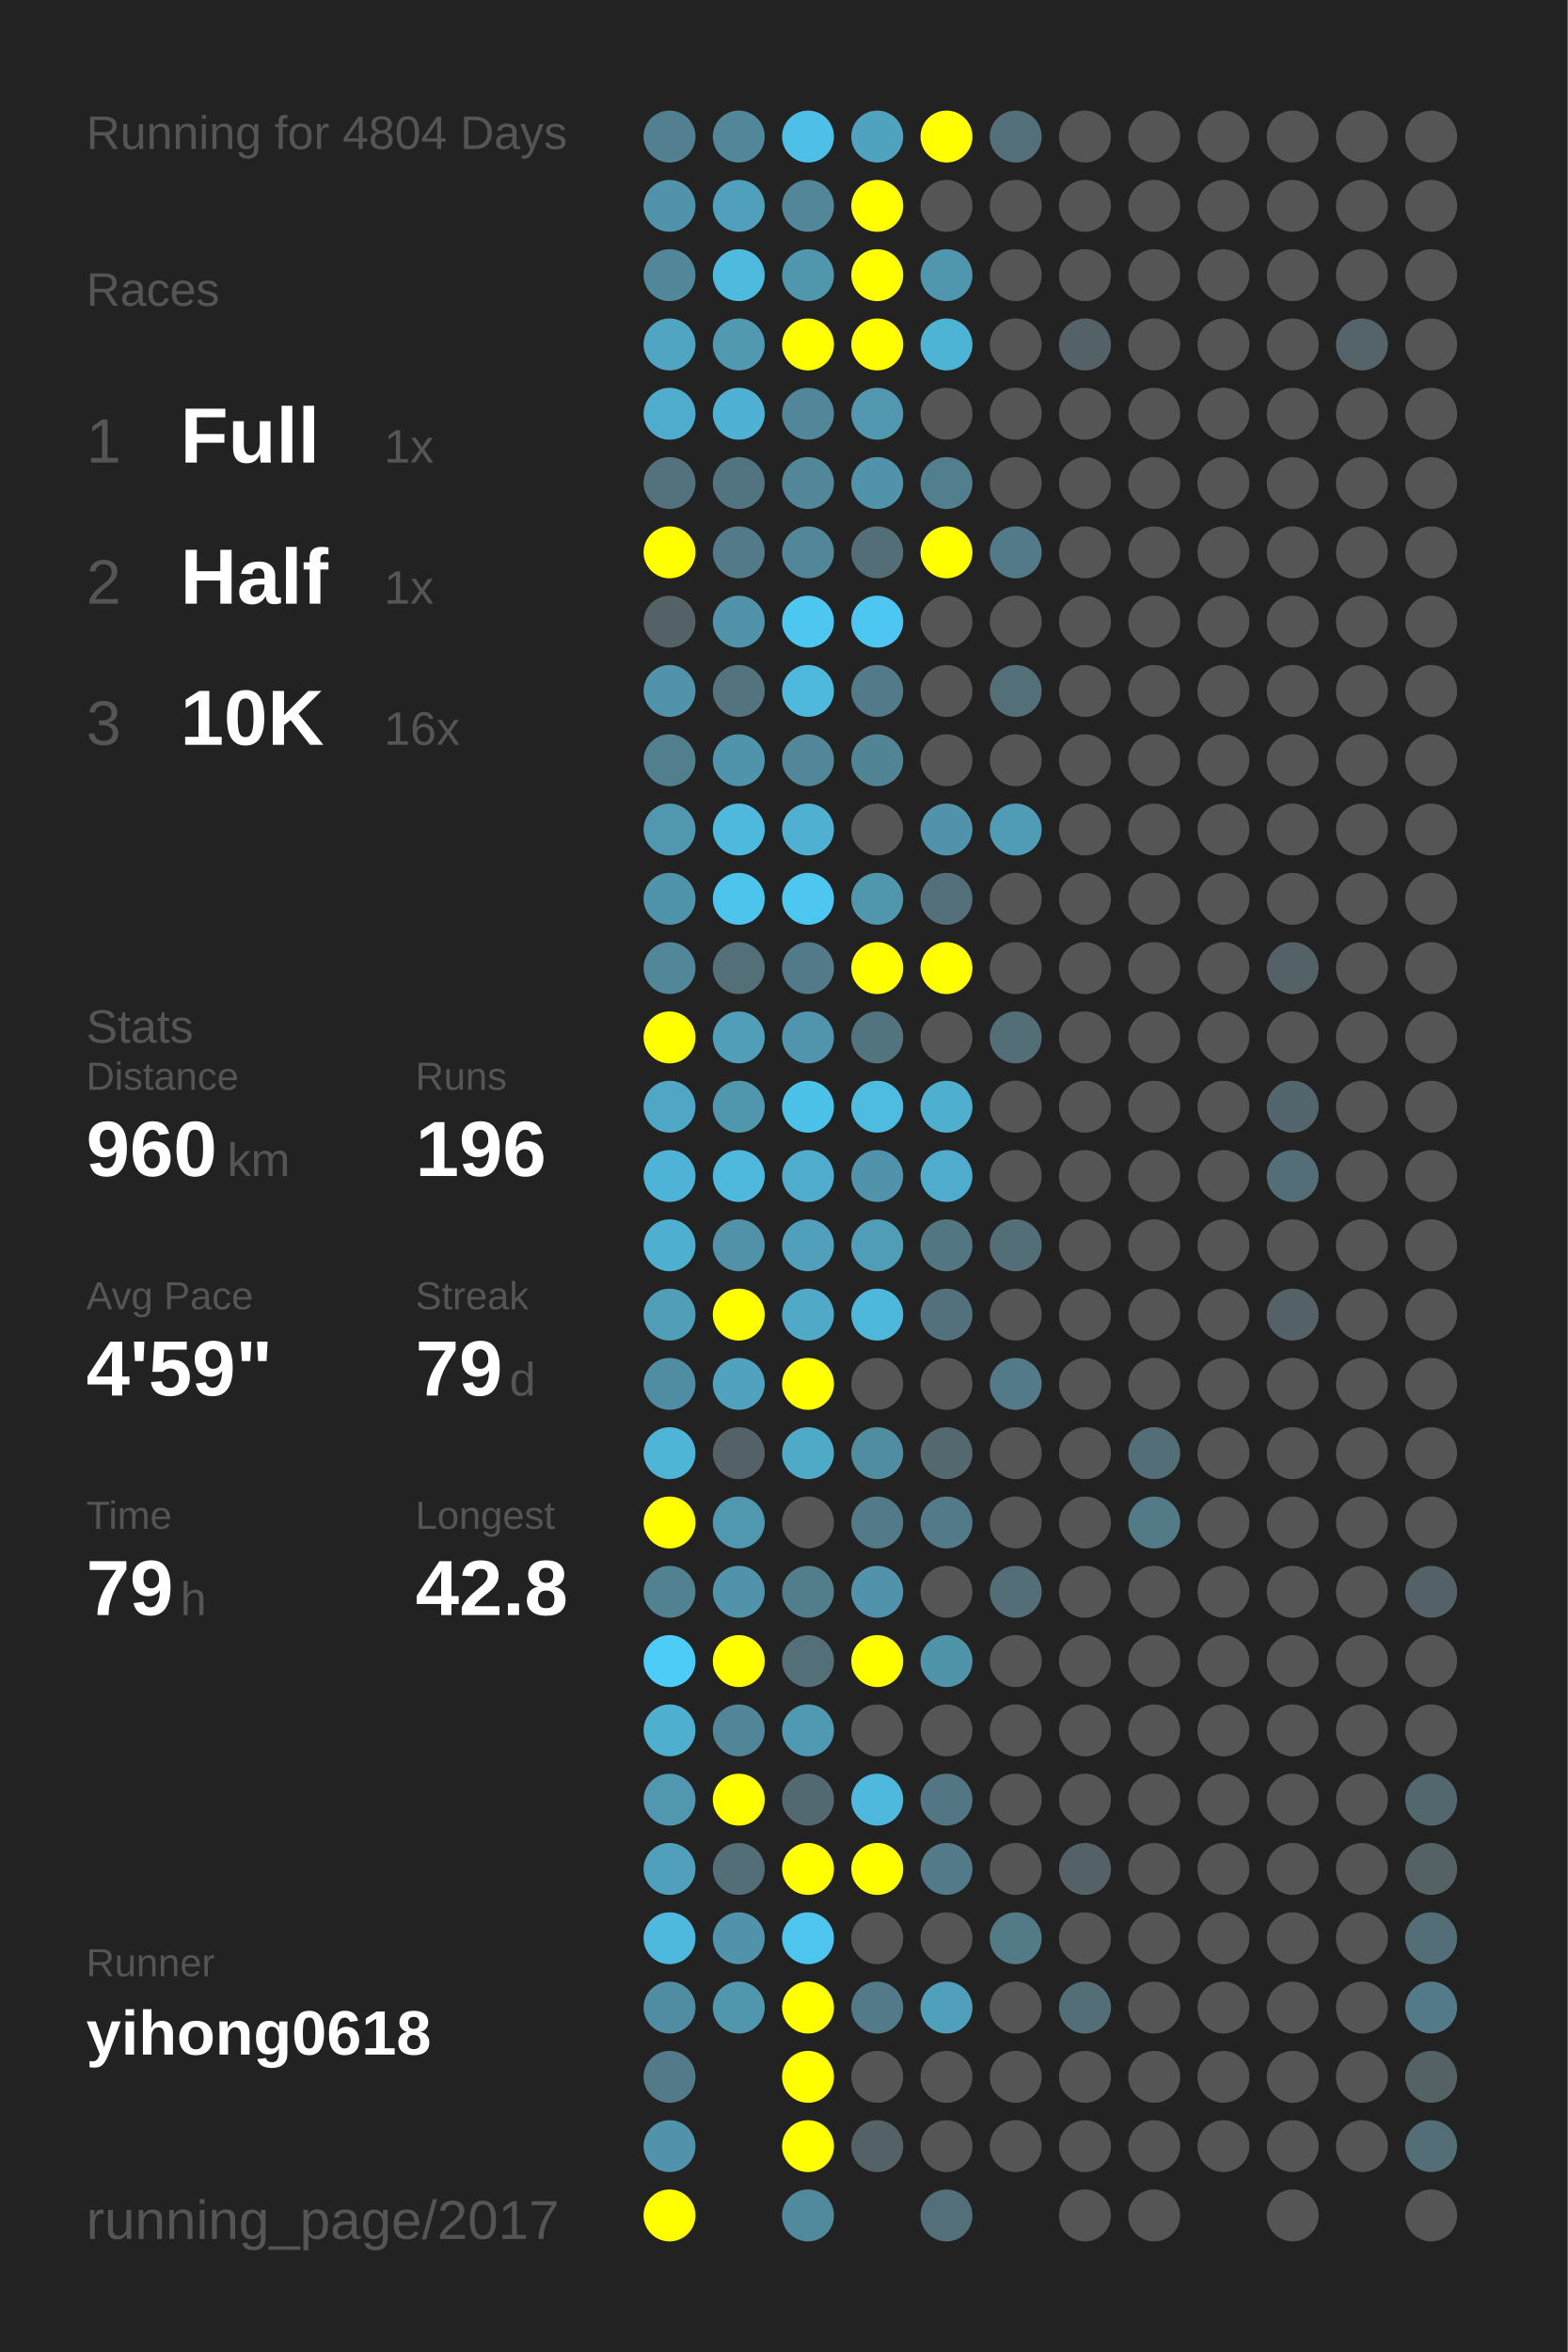
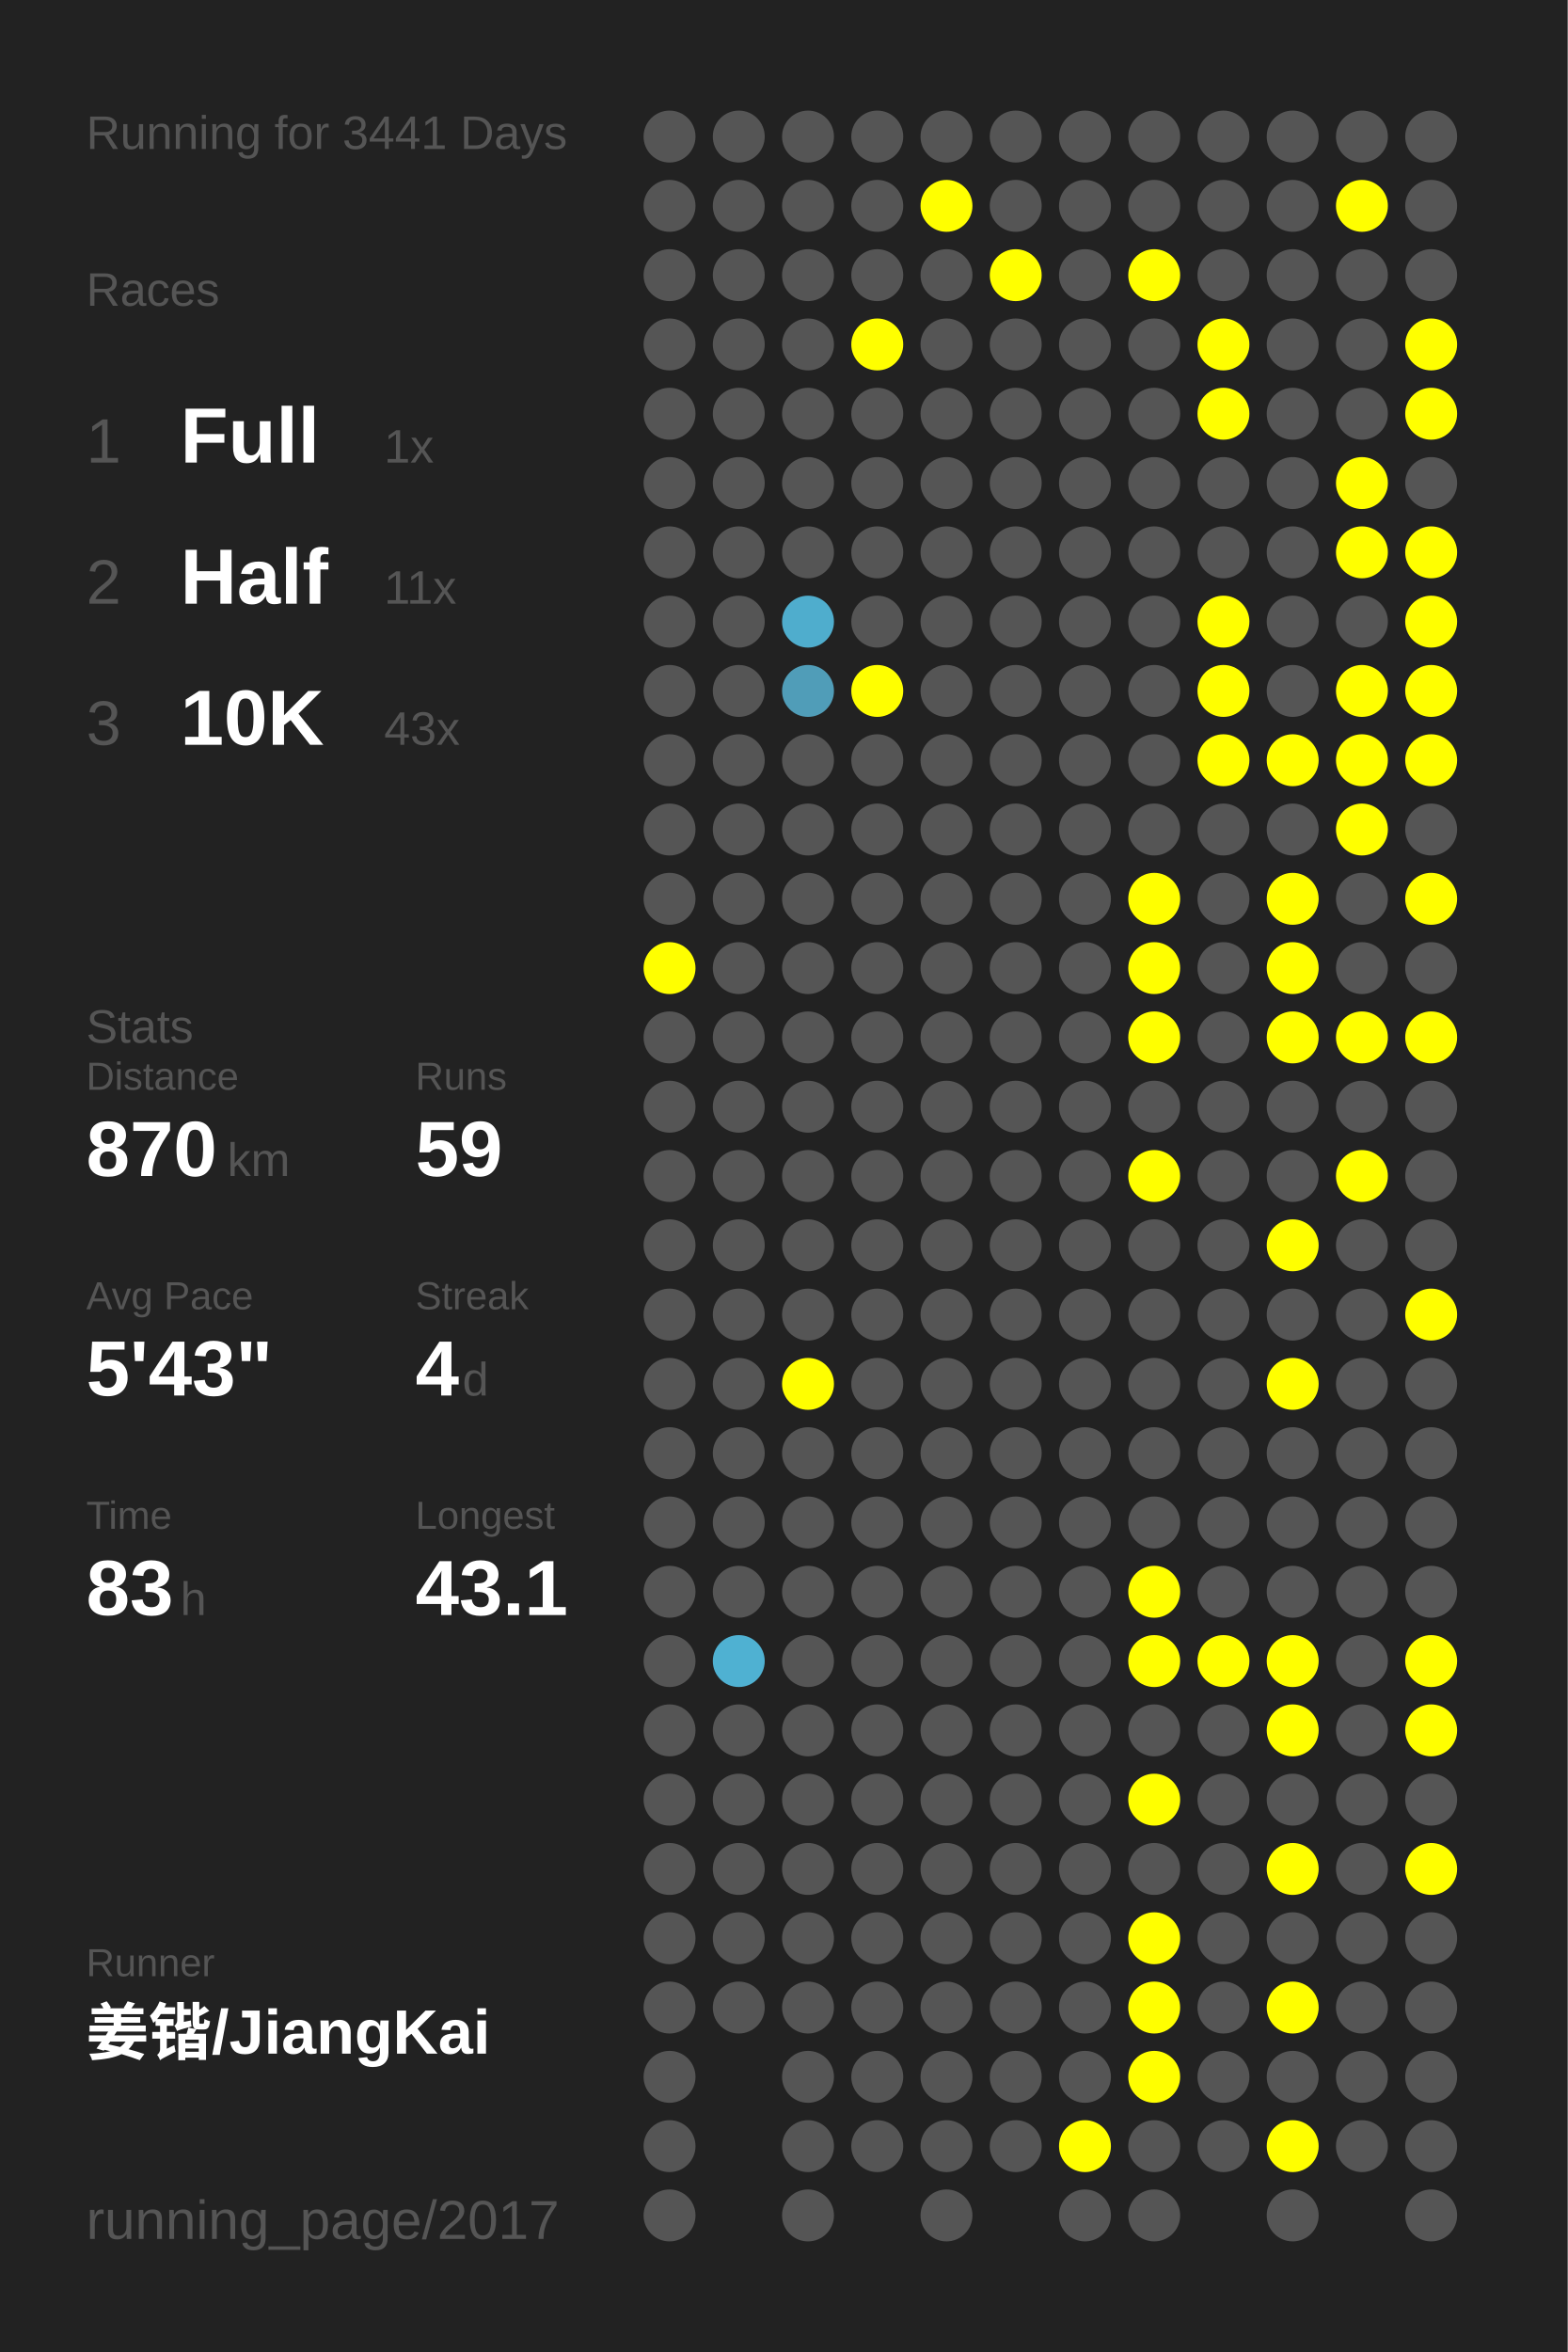
<svg xmlns="http://www.w3.org/2000/svg" baseProfile="full" height="300mm" version="1.1" viewBox="0,0,200,300" width="200mm">
  <defs />
  <rect fill="#222222" height="300" width="200" x="0" y="0" />
-   <text fill="#555555" style="font-size:6px; font-family:Arial;" x="11" y="19">Running for 4804 Days</text>
+   <text fill="#555555" style="font-size:6px; font-family:Arial;" x="11" y="19">Running for 3441 Days</text>
  <text fill="#555555" style="font-size:6px; font-family:Arial;" x="11" y="39">Races</text>
  <text fill="#555555" style="font-size:8px; font-family:Arial;" x="11" y="59">1</text>
  <text fill="#FFFFFF" style="font-size:10px; font-family:Arial; font-weight:bold;" x="23" y="59">Full</text>
  <text fill="#555555" style="font-size:6px; font-family:Arial;" x="49" y="59">1x</text>
  <text fill="#555555" style="font-size:8px; font-family:Arial;" x="11" y="77">2</text>
  <text fill="#FFFFFF" style="font-size:10px; font-family:Arial; font-weight:bold;" x="23" y="77">Half</text>
-   <text fill="#555555" style="font-size:6px; font-family:Arial;" x="49" y="77">1x</text>
+   <text fill="#555555" style="font-size:6px; font-family:Arial;" x="49" y="77">11x</text>
  <text fill="#555555" style="font-size:8px; font-family:Arial;" x="11" y="95">3</text>
  <text fill="#FFFFFF" style="font-size:10px; font-family:Arial; font-weight:bold;" x="23" y="95">10K</text>
-   <text fill="#555555" style="font-size:6px; font-family:Arial;" x="49" y="95">16x</text>
+   <text fill="#555555" style="font-size:6px; font-family:Arial;" x="49" y="95">43x</text>
  <text fill="#555555" style="font-size:6px; font-family:Arial;" x="11" y="133">Stats</text>
  <text fill="#555555" style="font-size:5px; font-family:Arial;" x="11" y="139">Distance</text>
-   <text fill="#FFFFFF" style="font-size:10px; font-family:Arial; font-weight:bold;" x="11" y="150">960</text>
+   <text fill="#FFFFFF" style="font-size:10px; font-family:Arial; font-weight:bold;" x="11" y="150">870</text>
  <text fill="#555555" style="font-size:6px; font-family:Arial;" x="29" y="150">km</text>
  <text fill="#555555" style="font-size:5px; font-family:Arial;" x="53" y="139">Runs</text>
-   <text fill="#FFFFFF" style="font-size:10px; font-family:Arial; font-weight:bold;" x="53" y="150">196</text>
+   <text fill="#FFFFFF" style="font-size:10px; font-family:Arial; font-weight:bold;" x="53" y="150">59</text>
  <text fill="#555555" style="font-size:5px; font-family:Arial;" x="11" y="167">Avg Pace</text>
-   <text fill="#FFFFFF" style="font-size:10px; font-family:Arial; font-weight:bold;" x="11" y="178">4'59"</text>
+   <text fill="#FFFFFF" style="font-size:10px; font-family:Arial; font-weight:bold;" x="11" y="178">5'43"</text>
  <text fill="#555555" style="font-size:5px; font-family:Arial;" x="53" y="167">Streak</text>
-   <text fill="#FFFFFF" style="font-size:10px; font-family:Arial; font-weight:bold;" x="53" y="178">79</text>
-   <text fill="#555555" style="font-size:6px; font-family:Arial;" x="65" y="178">d</text>
+   <text fill="#FFFFFF" style="font-size:10px; font-family:Arial; font-weight:bold;" x="53" y="178">4</text>
+   <text fill="#555555" style="font-size:6px; font-family:Arial;" x="59" y="178">d</text>
  <text fill="#555555" style="font-size:5px; font-family:Arial;" x="11" y="195">Time</text>
-   <text fill="#FFFFFF" style="font-size:10px; font-family:Arial; font-weight:bold;" x="11" y="206">79</text>
+   <text fill="#FFFFFF" style="font-size:10px; font-family:Arial; font-weight:bold;" x="11" y="206">83</text>
  <text fill="#555555" style="font-size:6px; font-family:Arial;" x="23" y="206">h</text>
  <text fill="#555555" style="font-size:5px; font-family:Arial;" x="53" y="195">Longest</text>
-   <text fill="#FFFFFF" style="font-size:10px; font-family:Arial; font-weight:bold;" x="53" y="206">42.8</text>
+   <text fill="#FFFFFF" style="font-size:10px; font-family:Arial; font-weight:bold;" x="53" y="206">43.1</text>
  <text fill="#555555" style="font-size:5px; font-family:Arial;" x="11" y="252.065">Runner</text>
-   <text fill="#FFFFFF" style="font-size:8px; font-family:Arial; font-weight:bold;" x="11" y="262.065">yihong0618</text>
+   <text fill="#FFFFFF" style="font-size:8px; font-family:Arial; font-weight:bold;" x="11" y="262.065">姜锴/JiangKai</text>
  <text fill="#555555" style="font-size:7px; font-family:Arial;" x="11" y="285.581">running_page/2017</text>
-   <circle cx="85.417" cy="17.419" fill="#528090" r="3.312" />
-   <circle cx="85.417" cy="26.258" fill="#5093aa" r="3.312" />
-   <circle cx="85.417" cy="35.097" fill="#518799" r="3.312" />
-   <circle cx="85.417" cy="43.935" fill="#4fa5c2" r="3.312" />
-   <circle cx="85.417" cy="52.774" fill="#4faccc" r="3.312" />
-   <circle cx="85.417" cy="61.613" fill="#53727d" r="3.312" />
-   <circle cx="85.417" cy="70.452" fill="#FFFF00" r="3.312" />
-   <circle cx="85.417" cy="79.29" fill="#546166" r="3.312" />
-   <circle cx="85.417" cy="88.129" fill="#5093aa" r="3.312" />
-   <circle cx="85.417" cy="96.968" fill="#527f8e" r="3.312" />
-   <circle cx="85.417" cy="105.806" fill="#5097af" r="3.312" />
-   <circle cx="85.417" cy="114.645" fill="#5094ab" r="3.312" />
-   <circle cx="85.417" cy="123.484" fill="#518799" r="3.312" />
-   <circle cx="85.417" cy="132.323" fill="#FFFF00" r="3.312" />
-   <circle cx="85.417" cy="141.161" fill="#4fa7c5" r="3.312" />
-   <circle cx="85.417" cy="150" fill="#4eb3d6" r="3.312" />
-   <circle cx="85.417" cy="158.839" fill="#4fafd0" r="3.312" />
-   <circle cx="85.417" cy="167.677" fill="#509eb8" r="3.312" />
-   <circle cx="85.417" cy="176.516" fill="#518da2" r="3.312" />
-   <circle cx="85.417" cy="185.355" fill="#4eb5d7" r="3.312" />
-   <circle cx="85.417" cy="194.194" fill="#FFFF00" r="3.312" />
-   <circle cx="85.417" cy="203.032" fill="#528191" r="3.312" />
-   <circle cx="85.417" cy="211.871" fill="#4dccf8" r="3.312" />
-   <circle cx="85.417" cy="220.71" fill="#4fafcf" r="3.312" />
-   <circle cx="85.417" cy="229.548" fill="#5097af" r="3.312" />
-   <circle cx="85.417" cy="238.387" fill="#50a0bb" r="3.312" />
-   <circle cx="85.417" cy="247.226" fill="#4eb9dd" r="3.312" />
-   <circle cx="85.417" cy="256.065" fill="#518da2" r="3.312" />
-   <circle cx="85.417" cy="264.903" fill="#527a88" r="3.312" />
-   <circle cx="85.417" cy="273.742" fill="#5093aa" r="3.312" />
-   <circle cx="85.417" cy="282.581" fill="#FFFF00" r="3.312" />
-   <circle cx="94.25" cy="17.419" fill="#518799" r="3.312" />
-   <circle cx="94.25" cy="26.258" fill="#50a0bb" r="3.312" />
-   <circle cx="94.25" cy="35.097" fill="#4ebade" r="3.312" />
-   <circle cx="94.25" cy="43.935" fill="#5099b1" r="3.312" />
-   <circle cx="94.25" cy="52.774" fill="#4fb1d3" r="3.312" />
-   <circle cx="94.25" cy="61.613" fill="#527480" r="3.312" />
-   <circle cx="94.25" cy="70.452" fill="#527a88" r="3.312" />
-   <circle cx="94.25" cy="79.29" fill="#5093aa" r="3.312" />
-   <circle cx="94.25" cy="88.129" fill="#53737e" r="3.312" />
-   <circle cx="94.25" cy="96.968" fill="#5094ab" r="3.312" />
-   <circle cx="94.25" cy="105.806" fill="#4eb9dd" r="3.312" />
-   <circle cx="94.25" cy="114.645" fill="#4dc4ec" r="3.312" />
-   <circle cx="94.25" cy="123.484" fill="#536f78" r="3.312" />
-   <circle cx="94.25" cy="132.323" fill="#509eb8" r="3.312" />
-   <circle cx="94.25" cy="141.161" fill="#5097ae" r="3.312" />
-   <circle cx="94.25" cy="150" fill="#4eb9dd" r="3.312" />
-   <circle cx="94.25" cy="158.839" fill="#5192a8" r="3.312" />
-   <circle cx="94.25" cy="167.677" fill="#FFFF00" r="3.312" />
-   <circle cx="94.25" cy="176.516" fill="#50a2be" r="3.312" />
-   <circle cx="94.25" cy="185.355" fill="#546166" r="3.312" />
-   <circle cx="94.25" cy="194.194" fill="#5097b0" r="3.312" />
-   <circle cx="94.25" cy="203.032" fill="#5093aa" r="3.312" />
-   <circle cx="94.25" cy="211.871" fill="#FFFF00" r="3.312" />
-   <circle cx="94.25" cy="220.71" fill="#518698" r="3.312" />
-   <circle cx="94.25" cy="229.548" fill="#FFFF00" r="3.312" />
-   <circle cx="94.25" cy="238.387" fill="#536e77" r="3.312" />
-   <circle cx="94.25" cy="247.226" fill="#5093aa" r="3.312" />
-   <circle cx="94.25" cy="256.065" fill="#5096ad" r="3.312" />
-   <circle cx="103.083" cy="17.419" fill="#4ebfe6" r="3.312" />
-   <circle cx="103.083" cy="26.258" fill="#518799" r="3.312" />
-   <circle cx="103.083" cy="35.097" fill="#5096ad" r="3.312" />
-   <circle cx="103.083" cy="43.935" fill="#FFFF00" r="3.312" />
-   <circle cx="103.083" cy="52.774" fill="#518799" r="3.312" />
-   <circle cx="103.083" cy="61.613" fill="#518799" r="3.312" />
-   <circle cx="103.083" cy="70.452" fill="#518799" r="3.312" />
-   <circle cx="103.083" cy="79.29" fill="#4dc7f0" r="3.312" />
-   <circle cx="103.083" cy="88.129" fill="#4eb9dd" r="3.312" />
-   <circle cx="103.083" cy="96.968" fill="#518799" r="3.312" />
-   <circle cx="103.083" cy="105.806" fill="#4fb0d1" r="3.312" />
-   <circle cx="103.083" cy="114.645" fill="#4dc7f0" r="3.312" />
-   <circle cx="103.083" cy="123.484" fill="#527a88" r="3.312" />
-   <circle cx="103.083" cy="132.323" fill="#5095ad" r="3.312" />
-   <circle cx="103.083" cy="141.161" fill="#4dc2e9" r="3.312" />
-   <circle cx="103.083" cy="150" fill="#4faccc" r="3.312" />
-   <circle cx="103.083" cy="158.839" fill="#50a0bb" r="3.312" />
-   <circle cx="103.083" cy="167.677" fill="#4fa9c7" r="3.312" />
+   <circle cx="85.417" cy="17.419" fill="#555555" r="3.312" />
+   <circle cx="85.417" cy="26.258" fill="#555555" r="3.312" />
+   <circle cx="85.417" cy="35.097" fill="#555555" r="3.312" />
+   <circle cx="85.417" cy="43.935" fill="#555555" r="3.312" />
+   <circle cx="85.417" cy="52.774" fill="#555555" r="3.312" />
+   <circle cx="85.417" cy="61.613" fill="#555555" r="3.312" />
+   <circle cx="85.417" cy="70.452" fill="#555555" r="3.312" />
+   <circle cx="85.417" cy="79.29" fill="#555555" r="3.312" />
+   <circle cx="85.417" cy="88.129" fill="#555555" r="3.312" />
+   <circle cx="85.417" cy="96.968" fill="#555555" r="3.312" />
+   <circle cx="85.417" cy="105.806" fill="#555555" r="3.312" />
+   <circle cx="85.417" cy="114.645" fill="#555555" r="3.312" />
+   <circle cx="85.417" cy="123.484" fill="#FFFF00" r="3.312" />
+   <circle cx="85.417" cy="132.323" fill="#555555" r="3.312" />
+   <circle cx="85.417" cy="141.161" fill="#555555" r="3.312" />
+   <circle cx="85.417" cy="150" fill="#555555" r="3.312" />
+   <circle cx="85.417" cy="158.839" fill="#555555" r="3.312" />
+   <circle cx="85.417" cy="167.677" fill="#555555" r="3.312" />
+   <circle cx="85.417" cy="176.516" fill="#555555" r="3.312" />
+   <circle cx="85.417" cy="185.355" fill="#555555" r="3.312" />
+   <circle cx="85.417" cy="194.194" fill="#555555" r="3.312" />
+   <circle cx="85.417" cy="203.032" fill="#555555" r="3.312" />
+   <circle cx="85.417" cy="211.871" fill="#555555" r="3.312" />
+   <circle cx="85.417" cy="220.71" fill="#555555" r="3.312" />
+   <circle cx="85.417" cy="229.548" fill="#555555" r="3.312" />
+   <circle cx="85.417" cy="238.387" fill="#555555" r="3.312" />
+   <circle cx="85.417" cy="247.226" fill="#555555" r="3.312" />
+   <circle cx="85.417" cy="256.065" fill="#555555" r="3.312" />
+   <circle cx="85.417" cy="264.903" fill="#555555" r="3.312" />
+   <circle cx="85.417" cy="273.742" fill="#555555" r="3.312" />
+   <circle cx="85.417" cy="282.581" fill="#555555" r="3.312" />
+   <circle cx="94.25" cy="17.419" fill="#555555" r="3.312" />
+   <circle cx="94.25" cy="26.258" fill="#555555" r="3.312" />
+   <circle cx="94.25" cy="35.097" fill="#555555" r="3.312" />
+   <circle cx="94.25" cy="43.935" fill="#555555" r="3.312" />
+   <circle cx="94.25" cy="52.774" fill="#555555" r="3.312" />
+   <circle cx="94.25" cy="61.613" fill="#555555" r="3.312" />
+   <circle cx="94.25" cy="70.452" fill="#555555" r="3.312" />
+   <circle cx="94.25" cy="79.29" fill="#555555" r="3.312" />
+   <circle cx="94.25" cy="88.129" fill="#555555" r="3.312" />
+   <circle cx="94.25" cy="96.968" fill="#555555" r="3.312" />
+   <circle cx="94.25" cy="105.806" fill="#555555" r="3.312" />
+   <circle cx="94.25" cy="114.645" fill="#555555" r="3.312" />
+   <circle cx="94.25" cy="123.484" fill="#555555" r="3.312" />
+   <circle cx="94.25" cy="132.323" fill="#555555" r="3.312" />
+   <circle cx="94.25" cy="141.161" fill="#555555" r="3.312" />
+   <circle cx="94.25" cy="150" fill="#555555" r="3.312" />
+   <circle cx="94.25" cy="158.839" fill="#555555" r="3.312" />
+   <circle cx="94.25" cy="167.677" fill="#555555" r="3.312" />
+   <circle cx="94.25" cy="176.516" fill="#555555" r="3.312" />
+   <circle cx="94.25" cy="185.355" fill="#555555" r="3.312" />
+   <circle cx="94.25" cy="194.194" fill="#555555" r="3.312" />
+   <circle cx="94.25" cy="203.032" fill="#555555" r="3.312" />
+   <circle cx="94.25" cy="211.871" fill="#4fb1d2" r="3.312" />
+   <circle cx="94.25" cy="220.71" fill="#555555" r="3.312" />
+   <circle cx="94.25" cy="229.548" fill="#555555" r="3.312" />
+   <circle cx="94.25" cy="238.387" fill="#555555" r="3.312" />
+   <circle cx="94.25" cy="247.226" fill="#555555" r="3.312" />
+   <circle cx="94.25" cy="256.065" fill="#555555" r="3.312" />
+   <circle cx="103.083" cy="17.419" fill="#555555" r="3.312" />
+   <circle cx="103.083" cy="26.258" fill="#555555" r="3.312" />
+   <circle cx="103.083" cy="35.097" fill="#555555" r="3.312" />
+   <circle cx="103.083" cy="43.935" fill="#555555" r="3.312" />
+   <circle cx="103.083" cy="52.774" fill="#555555" r="3.312" />
+   <circle cx="103.083" cy="61.613" fill="#555555" r="3.312" />
+   <circle cx="103.083" cy="70.452" fill="#555555" r="3.312" />
+   <circle cx="103.083" cy="79.29" fill="#4fadcd" r="3.312" />
+   <circle cx="103.083" cy="88.129" fill="#509db8" r="3.312" />
+   <circle cx="103.083" cy="96.968" fill="#555555" r="3.312" />
+   <circle cx="103.083" cy="105.806" fill="#555555" r="3.312" />
+   <circle cx="103.083" cy="114.645" fill="#555555" r="3.312" />
+   <circle cx="103.083" cy="123.484" fill="#555555" r="3.312" />
+   <circle cx="103.083" cy="132.323" fill="#555555" r="3.312" />
+   <circle cx="103.083" cy="141.161" fill="#555555" r="3.312" />
+   <circle cx="103.083" cy="150" fill="#555555" r="3.312" />
+   <circle cx="103.083" cy="158.839" fill="#555555" r="3.312" />
+   <circle cx="103.083" cy="167.677" fill="#555555" r="3.312" />
  <circle cx="103.083" cy="176.516" fill="#FFFF00" r="3.312" />
-   <circle cx="103.083" cy="185.355" fill="#4faac8" r="3.312" />
+   <circle cx="103.083" cy="185.355" fill="#555555" r="3.312" />
  <circle cx="103.083" cy="194.194" fill="#555555" r="3.312" />
-   <circle cx="103.083" cy="203.032" fill="#527d8b" r="3.312" />
-   <circle cx="103.083" cy="211.871" fill="#536f78" r="3.312" />
-   <circle cx="103.083" cy="220.71" fill="#5099b2" r="3.312" />
-   <circle cx="103.083" cy="229.548" fill="#536971" r="3.312" />
-   <circle cx="103.083" cy="238.387" fill="#FFFF00" r="3.312" />
-   <circle cx="103.083" cy="247.226" fill="#4dc5ee" r="3.312" />
-   <circle cx="103.083" cy="256.065" fill="#FFFF00" r="3.312" />
-   <circle cx="103.083" cy="264.903" fill="#FFFF00" r="3.312" />
-   <circle cx="103.083" cy="273.742" fill="#FFFF00" r="3.312" />
-   <circle cx="103.083" cy="282.581" fill="#518a9d" r="3.312" />
-   <circle cx="111.917" cy="17.419" fill="#4fa3bf" r="3.312" />
-   <circle cx="111.917" cy="26.258" fill="#FFFF00" r="3.312" />
-   <circle cx="111.917" cy="35.097" fill="#FFFF00" r="3.312" />
+   <circle cx="103.083" cy="203.032" fill="#555555" r="3.312" />
+   <circle cx="103.083" cy="211.871" fill="#555555" r="3.312" />
+   <circle cx="103.083" cy="220.71" fill="#555555" r="3.312" />
+   <circle cx="103.083" cy="229.548" fill="#555555" r="3.312" />
+   <circle cx="103.083" cy="238.387" fill="#555555" r="3.312" />
+   <circle cx="103.083" cy="247.226" fill="#555555" r="3.312" />
+   <circle cx="103.083" cy="256.065" fill="#555555" r="3.312" />
+   <circle cx="103.083" cy="264.903" fill="#555555" r="3.312" />
+   <circle cx="103.083" cy="273.742" fill="#555555" r="3.312" />
+   <circle cx="103.083" cy="282.581" fill="#555555" r="3.312" />
+   <circle cx="111.917" cy="17.419" fill="#555555" r="3.312" />
+   <circle cx="111.917" cy="26.258" fill="#555555" r="3.312" />
+   <circle cx="111.917" cy="35.097" fill="#555555" r="3.312" />
  <circle cx="111.917" cy="43.935" fill="#FFFF00" r="3.312" />
-   <circle cx="111.917" cy="52.774" fill="#5097af" r="3.312" />
-   <circle cx="111.917" cy="61.613" fill="#5093aa" r="3.312" />
-   <circle cx="111.917" cy="70.452" fill="#536e77" r="3.312" />
-   <circle cx="111.917" cy="79.29" fill="#4dc7f1" r="3.312" />
-   <circle cx="111.917" cy="88.129" fill="#527a88" r="3.312" />
-   <circle cx="111.917" cy="96.968" fill="#518495" r="3.312" />
+   <circle cx="111.917" cy="52.774" fill="#555555" r="3.312" />
+   <circle cx="111.917" cy="61.613" fill="#555555" r="3.312" />
+   <circle cx="111.917" cy="70.452" fill="#555555" r="3.312" />
+   <circle cx="111.917" cy="79.29" fill="#555555" r="3.312" />
+   <circle cx="111.917" cy="88.129" fill="#FFFF00" r="3.312" />
+   <circle cx="111.917" cy="96.968" fill="#555555" r="3.312" />
  <circle cx="111.917" cy="105.806" fill="#555555" r="3.312" />
-   <circle cx="111.917" cy="114.645" fill="#5096ad" r="3.312" />
-   <circle cx="111.917" cy="123.484" fill="#FFFF00" r="3.312" />
-   <circle cx="111.917" cy="132.323" fill="#52747f" r="3.312" />
-   <circle cx="111.917" cy="141.161" fill="#4ebbe0" r="3.312" />
-   <circle cx="111.917" cy="150" fill="#5093aa" r="3.312" />
-   <circle cx="111.917" cy="158.839" fill="#509db7" r="3.312" />
-   <circle cx="111.917" cy="167.677" fill="#4eb8dc" r="3.312" />
+   <circle cx="111.917" cy="114.645" fill="#555555" r="3.312" />
+   <circle cx="111.917" cy="123.484" fill="#555555" r="3.312" />
+   <circle cx="111.917" cy="132.323" fill="#555555" r="3.312" />
+   <circle cx="111.917" cy="141.161" fill="#555555" r="3.312" />
+   <circle cx="111.917" cy="150" fill="#555555" r="3.312" />
+   <circle cx="111.917" cy="158.839" fill="#555555" r="3.312" />
+   <circle cx="111.917" cy="167.677" fill="#555555" r="3.312" />
  <circle cx="111.917" cy="176.516" fill="#555555" r="3.312" />
-   <circle cx="111.917" cy="185.355" fill="#518da1" r="3.312" />
-   <circle cx="111.917" cy="194.194" fill="#527a88" r="3.312" />
-   <circle cx="111.917" cy="203.032" fill="#5093aa" r="3.312" />
-   <circle cx="111.917" cy="211.871" fill="#FFFF00" r="3.312" />
+   <circle cx="111.917" cy="185.355" fill="#555555" r="3.312" />
+   <circle cx="111.917" cy="194.194" fill="#555555" r="3.312" />
+   <circle cx="111.917" cy="203.032" fill="#555555" r="3.312" />
+   <circle cx="111.917" cy="211.871" fill="#555555" r="3.312" />
  <circle cx="111.917" cy="220.71" fill="#555555" r="3.312" />
-   <circle cx="111.917" cy="229.548" fill="#4eb9dd" r="3.312" />
-   <circle cx="111.917" cy="238.387" fill="#FFFF00" r="3.312" />
+   <circle cx="111.917" cy="229.548" fill="#555555" r="3.312" />
+   <circle cx="111.917" cy="238.387" fill="#555555" r="3.312" />
  <circle cx="111.917" cy="247.226" fill="#555555" r="3.312" />
-   <circle cx="111.917" cy="256.065" fill="#527a88" r="3.312" />
+   <circle cx="111.917" cy="256.065" fill="#555555" r="3.312" />
  <circle cx="111.917" cy="264.903" fill="#555555" r="3.312" />
-   <circle cx="111.917" cy="273.742" fill="#546166" r="3.312" />
-   <circle cx="120.75" cy="17.419" fill="#FFFF00" r="3.312" />
-   <circle cx="120.75" cy="26.258" fill="#555555" r="3.312" />
-   <circle cx="120.75" cy="35.097" fill="#5096ae" r="3.312" />
-   <circle cx="120.75" cy="43.935" fill="#4eb4d6" r="3.312" />
+   <circle cx="111.917" cy="273.742" fill="#555555" r="3.312" />
+   <circle cx="120.75" cy="17.419" fill="#555555" r="3.312" />
+   <circle cx="120.75" cy="26.258" fill="#FFFF00" r="3.312" />
+   <circle cx="120.75" cy="35.097" fill="#555555" r="3.312" />
+   <circle cx="120.75" cy="43.935" fill="#555555" r="3.312" />
  <circle cx="120.75" cy="52.774" fill="#555555" r="3.312" />
-   <circle cx="120.75" cy="61.613" fill="#527f8e" r="3.312" />
-   <circle cx="120.75" cy="70.452" fill="#FFFF00" r="3.312" />
+   <circle cx="120.75" cy="61.613" fill="#555555" r="3.312" />
+   <circle cx="120.75" cy="70.452" fill="#555555" r="3.312" />
  <circle cx="120.75" cy="79.29" fill="#555555" r="3.312" />
  <circle cx="120.75" cy="88.129" fill="#555555" r="3.312" />
  <circle cx="120.75" cy="96.968" fill="#555555" r="3.312" />
-   <circle cx="120.75" cy="105.806" fill="#5093aa" r="3.312" />
-   <circle cx="120.75" cy="114.645" fill="#53707a" r="3.312" />
-   <circle cx="120.75" cy="123.484" fill="#FFFF00" r="3.312" />
+   <circle cx="120.75" cy="105.806" fill="#555555" r="3.312" />
+   <circle cx="120.75" cy="114.645" fill="#555555" r="3.312" />
+   <circle cx="120.75" cy="123.484" fill="#555555" r="3.312" />
  <circle cx="120.75" cy="132.323" fill="#555555" r="3.312" />
-   <circle cx="120.75" cy="141.161" fill="#4fafcf" r="3.312" />
-   <circle cx="120.75" cy="150" fill="#4faccc" r="3.312" />
-   <circle cx="120.75" cy="158.839" fill="#527682" r="3.312" />
-   <circle cx="120.75" cy="167.677" fill="#53717c" r="3.312" />
+   <circle cx="120.75" cy="141.161" fill="#555555" r="3.312" />
+   <circle cx="120.75" cy="150" fill="#555555" r="3.312" />
+   <circle cx="120.75" cy="158.839" fill="#555555" r="3.312" />
+   <circle cx="120.75" cy="167.677" fill="#555555" r="3.312" />
  <circle cx="120.75" cy="176.516" fill="#555555" r="3.312" />
-   <circle cx="120.75" cy="185.355" fill="#53686f" r="3.312" />
-   <circle cx="120.75" cy="194.194" fill="#527a88" r="3.312" />
+   <circle cx="120.75" cy="185.355" fill="#555555" r="3.312" />
+   <circle cx="120.75" cy="194.194" fill="#555555" r="3.312" />
  <circle cx="120.75" cy="203.032" fill="#555555" r="3.312" />
-   <circle cx="120.75" cy="211.871" fill="#5094aa" r="3.312" />
+   <circle cx="120.75" cy="211.871" fill="#555555" r="3.312" />
  <circle cx="120.75" cy="220.71" fill="#555555" r="3.312" />
-   <circle cx="120.75" cy="229.548" fill="#527683" r="3.312" />
-   <circle cx="120.75" cy="238.387" fill="#527a88" r="3.312" />
+   <circle cx="120.75" cy="229.548" fill="#555555" r="3.312" />
+   <circle cx="120.75" cy="238.387" fill="#555555" r="3.312" />
  <circle cx="120.75" cy="247.226" fill="#555555" r="3.312" />
-   <circle cx="120.75" cy="256.065" fill="#50a0bb" r="3.312" />
+   <circle cx="120.75" cy="256.065" fill="#555555" r="3.312" />
  <circle cx="120.75" cy="264.903" fill="#555555" r="3.312" />
  <circle cx="120.75" cy="273.742" fill="#555555" r="3.312" />
-   <circle cx="120.75" cy="282.581" fill="#53707a" r="3.312" />
-   <circle cx="129.583" cy="17.419" fill="#536f79" r="3.312" />
+   <circle cx="120.75" cy="282.581" fill="#555555" r="3.312" />
+   <circle cx="129.583" cy="17.419" fill="#555555" r="3.312" />
  <circle cx="129.583" cy="26.258" fill="#555555" r="3.312" />
-   <circle cx="129.583" cy="35.097" fill="#555555" r="3.312" />
+   <circle cx="129.583" cy="35.097" fill="#FFFF00" r="3.312" />
  <circle cx="129.583" cy="43.935" fill="#555555" r="3.312" />
  <circle cx="129.583" cy="52.774" fill="#555555" r="3.312" />
  <circle cx="129.583" cy="61.613" fill="#555555" r="3.312" />
-   <circle cx="129.583" cy="70.452" fill="#527a88" r="3.312" />
+   <circle cx="129.583" cy="70.452" fill="#555555" r="3.312" />
  <circle cx="129.583" cy="79.29" fill="#555555" r="3.312" />
-   <circle cx="129.583" cy="88.129" fill="#536f78" r="3.312" />
+   <circle cx="129.583" cy="88.129" fill="#555555" r="3.312" />
  <circle cx="129.583" cy="96.968" fill="#555555" r="3.312" />
-   <circle cx="129.583" cy="105.806" fill="#509bb5" r="3.312" />
+   <circle cx="129.583" cy="105.806" fill="#555555" r="3.312" />
  <circle cx="129.583" cy="114.645" fill="#555555" r="3.312" />
  <circle cx="129.583" cy="123.484" fill="#555555" r="3.312" />
-   <circle cx="129.583" cy="132.323" fill="#536e77" r="3.312" />
+   <circle cx="129.583" cy="132.323" fill="#555555" r="3.312" />
  <circle cx="129.583" cy="141.161" fill="#555555" r="3.312" />
  <circle cx="129.583" cy="150" fill="#555555" r="3.312" />
-   <circle cx="129.583" cy="158.839" fill="#536e77" r="3.312" />
+   <circle cx="129.583" cy="158.839" fill="#555555" r="3.312" />
  <circle cx="129.583" cy="167.677" fill="#555555" r="3.312" />
-   <circle cx="129.583" cy="176.516" fill="#527a88" r="3.312" />
+   <circle cx="129.583" cy="176.516" fill="#555555" r="3.312" />
  <circle cx="129.583" cy="185.355" fill="#555555" r="3.312" />
  <circle cx="129.583" cy="194.194" fill="#555555" r="3.312" />
-   <circle cx="129.583" cy="203.032" fill="#536e77" r="3.312" />
+   <circle cx="129.583" cy="203.032" fill="#555555" r="3.312" />
  <circle cx="129.583" cy="211.871" fill="#555555" r="3.312" />
  <circle cx="129.583" cy="220.71" fill="#555555" r="3.312" />
  <circle cx="129.583" cy="229.548" fill="#555555" r="3.312" />
  <circle cx="129.583" cy="238.387" fill="#555555" r="3.312" />
-   <circle cx="129.583" cy="247.226" fill="#527a87" r="3.312" />
+   <circle cx="129.583" cy="247.226" fill="#555555" r="3.312" />
  <circle cx="129.583" cy="256.065" fill="#555555" r="3.312" />
  <circle cx="129.583" cy="264.903" fill="#555555" r="3.312" />
  <circle cx="129.583" cy="273.742" fill="#555555" r="3.312" />
  <circle cx="138.417" cy="17.419" fill="#555555" r="3.312" />
  <circle cx="138.417" cy="26.258" fill="#555555" r="3.312" />
  <circle cx="138.417" cy="35.097" fill="#555555" r="3.312" />
-   <circle cx="138.417" cy="43.935" fill="#546166" r="3.312" />
+   <circle cx="138.417" cy="43.935" fill="#555555" r="3.312" />
  <circle cx="138.417" cy="52.774" fill="#555555" r="3.312" />
  <circle cx="138.417" cy="61.613" fill="#555555" r="3.312" />
  <circle cx="138.417" cy="70.452" fill="#555555" r="3.312" />
  <circle cx="138.417" cy="79.29" fill="#555555" r="3.312" />
  <circle cx="138.417" cy="88.129" fill="#555555" r="3.312" />
  <circle cx="138.417" cy="96.968" fill="#555555" r="3.312" />
  <circle cx="138.417" cy="105.806" fill="#555555" r="3.312" />
  <circle cx="138.417" cy="114.645" fill="#555555" r="3.312" />
  <circle cx="138.417" cy="123.484" fill="#555555" r="3.312" />
  <circle cx="138.417" cy="132.323" fill="#555555" r="3.312" />
  <circle cx="138.417" cy="141.161" fill="#555555" r="3.312" />
  <circle cx="138.417" cy="150" fill="#555555" r="3.312" />
  <circle cx="138.417" cy="158.839" fill="#555555" r="3.312" />
  <circle cx="138.417" cy="167.677" fill="#555555" r="3.312" />
  <circle cx="138.417" cy="176.516" fill="#555555" r="3.312" />
  <circle cx="138.417" cy="185.355" fill="#555555" r="3.312" />
  <circle cx="138.417" cy="194.194" fill="#555555" r="3.312" />
  <circle cx="138.417" cy="203.032" fill="#555555" r="3.312" />
  <circle cx="138.417" cy="211.871" fill="#555555" r="3.312" />
  <circle cx="138.417" cy="220.71" fill="#555555" r="3.312" />
  <circle cx="138.417" cy="229.548" fill="#555555" r="3.312" />
-   <circle cx="138.417" cy="238.387" fill="#546166" r="3.312" />
+   <circle cx="138.417" cy="238.387" fill="#555555" r="3.312" />
  <circle cx="138.417" cy="247.226" fill="#555555" r="3.312" />
-   <circle cx="138.417" cy="256.065" fill="#536e77" r="3.312" />
+   <circle cx="138.417" cy="256.065" fill="#555555" r="3.312" />
  <circle cx="138.417" cy="264.903" fill="#555555" r="3.312" />
-   <circle cx="138.417" cy="273.742" fill="#555555" r="3.312" />
+   <circle cx="138.417" cy="273.742" fill="#FFFF00" r="3.312" />
  <circle cx="138.417" cy="282.581" fill="#555555" r="3.312" />
  <circle cx="147.25" cy="17.419" fill="#555555" r="3.312" />
  <circle cx="147.25" cy="26.258" fill="#555555" r="3.312" />
-   <circle cx="147.25" cy="35.097" fill="#555555" r="3.312" />
+   <circle cx="147.25" cy="35.097" fill="#FFFF00" r="3.312" />
  <circle cx="147.25" cy="43.935" fill="#555555" r="3.312" />
  <circle cx="147.25" cy="52.774" fill="#555555" r="3.312" />
  <circle cx="147.25" cy="61.613" fill="#555555" r="3.312" />
  <circle cx="147.25" cy="70.452" fill="#555555" r="3.312" />
  <circle cx="147.25" cy="79.29" fill="#555555" r="3.312" />
  <circle cx="147.25" cy="88.129" fill="#555555" r="3.312" />
  <circle cx="147.25" cy="96.968" fill="#555555" r="3.312" />
  <circle cx="147.25" cy="105.806" fill="#555555" r="3.312" />
-   <circle cx="147.25" cy="114.645" fill="#555555" r="3.312" />
-   <circle cx="147.25" cy="123.484" fill="#555555" r="3.312" />
-   <circle cx="147.25" cy="132.323" fill="#555555" r="3.312" />
+   <circle cx="147.25" cy="114.645" fill="#FFFF00" r="3.312" />
+   <circle cx="147.25" cy="123.484" fill="#FFFF00" r="3.312" />
+   <circle cx="147.25" cy="132.323" fill="#FFFF00" r="3.312" />
  <circle cx="147.25" cy="141.161" fill="#555555" r="3.312" />
-   <circle cx="147.25" cy="150" fill="#555555" r="3.312" />
+   <circle cx="147.25" cy="150" fill="#FFFF00" r="3.312" />
  <circle cx="147.25" cy="158.839" fill="#555555" r="3.312" />
  <circle cx="147.25" cy="167.677" fill="#555555" r="3.312" />
  <circle cx="147.25" cy="176.516" fill="#555555" r="3.312" />
-   <circle cx="147.25" cy="185.355" fill="#536e77" r="3.312" />
-   <circle cx="147.25" cy="194.194" fill="#527a87" r="3.312" />
-   <circle cx="147.25" cy="203.032" fill="#555555" r="3.312" />
-   <circle cx="147.25" cy="211.871" fill="#555555" r="3.312" />
+   <circle cx="147.25" cy="185.355" fill="#555555" r="3.312" />
+   <circle cx="147.25" cy="194.194" fill="#555555" r="3.312" />
+   <circle cx="147.25" cy="203.032" fill="#FFFF00" r="3.312" />
+   <circle cx="147.25" cy="211.871" fill="#FFFF00" r="3.312" />
  <circle cx="147.25" cy="220.71" fill="#555555" r="3.312" />
-   <circle cx="147.25" cy="229.548" fill="#555555" r="3.312" />
+   <circle cx="147.25" cy="229.548" fill="#FFFF00" r="3.312" />
  <circle cx="147.25" cy="238.387" fill="#555555" r="3.312" />
-   <circle cx="147.25" cy="247.226" fill="#555555" r="3.312" />
-   <circle cx="147.25" cy="256.065" fill="#555555" r="3.312" />
-   <circle cx="147.25" cy="264.903" fill="#555555" r="3.312" />
+   <circle cx="147.25" cy="247.226" fill="#FFFF00" r="3.312" />
+   <circle cx="147.25" cy="256.065" fill="#FFFF00" r="3.312" />
+   <circle cx="147.25" cy="264.903" fill="#FFFF00" r="3.312" />
  <circle cx="147.25" cy="273.742" fill="#555555" r="3.312" />
  <circle cx="147.25" cy="282.581" fill="#555555" r="3.312" />
  <circle cx="156.083" cy="17.419" fill="#555555" r="3.312" />
  <circle cx="156.083" cy="26.258" fill="#555555" r="3.312" />
  <circle cx="156.083" cy="35.097" fill="#555555" r="3.312" />
-   <circle cx="156.083" cy="43.935" fill="#555555" r="3.312" />
-   <circle cx="156.083" cy="52.774" fill="#555555" r="3.312" />
+   <circle cx="156.083" cy="43.935" fill="#FFFF00" r="3.312" />
+   <circle cx="156.083" cy="52.774" fill="#FFFF00" r="3.312" />
  <circle cx="156.083" cy="61.613" fill="#555555" r="3.312" />
  <circle cx="156.083" cy="70.452" fill="#555555" r="3.312" />
-   <circle cx="156.083" cy="79.29" fill="#555555" r="3.312" />
-   <circle cx="156.083" cy="88.129" fill="#555555" r="3.312" />
-   <circle cx="156.083" cy="96.968" fill="#555555" r="3.312" />
+   <circle cx="156.083" cy="79.29" fill="#FFFF00" r="3.312" />
+   <circle cx="156.083" cy="88.129" fill="#FFFF00" r="3.312" />
+   <circle cx="156.083" cy="96.968" fill="#FFFF00" r="3.312" />
  <circle cx="156.083" cy="105.806" fill="#555555" r="3.312" />
  <circle cx="156.083" cy="114.645" fill="#555555" r="3.312" />
  <circle cx="156.083" cy="123.484" fill="#555555" r="3.312" />
  <circle cx="156.083" cy="132.323" fill="#555555" r="3.312" />
  <circle cx="156.083" cy="141.161" fill="#555555" r="3.312" />
  <circle cx="156.083" cy="150" fill="#555555" r="3.312" />
  <circle cx="156.083" cy="158.839" fill="#555555" r="3.312" />
  <circle cx="156.083" cy="167.677" fill="#555555" r="3.312" />
  <circle cx="156.083" cy="176.516" fill="#555555" r="3.312" />
  <circle cx="156.083" cy="185.355" fill="#555555" r="3.312" />
  <circle cx="156.083" cy="194.194" fill="#555555" r="3.312" />
  <circle cx="156.083" cy="203.032" fill="#555555" r="3.312" />
-   <circle cx="156.083" cy="211.871" fill="#555555" r="3.312" />
+   <circle cx="156.083" cy="211.871" fill="#FFFF00" r="3.312" />
  <circle cx="156.083" cy="220.71" fill="#555555" r="3.312" />
  <circle cx="156.083" cy="229.548" fill="#555555" r="3.312" />
  <circle cx="156.083" cy="238.387" fill="#555555" r="3.312" />
  <circle cx="156.083" cy="247.226" fill="#555555" r="3.312" />
  <circle cx="156.083" cy="256.065" fill="#555555" r="3.312" />
  <circle cx="156.083" cy="264.903" fill="#555555" r="3.312" />
  <circle cx="156.083" cy="273.742" fill="#555555" r="3.312" />
  <circle cx="164.917" cy="17.419" fill="#555555" r="3.312" />
  <circle cx="164.917" cy="26.258" fill="#555555" r="3.312" />
  <circle cx="164.917" cy="35.097" fill="#555555" r="3.312" />
  <circle cx="164.917" cy="43.935" fill="#555555" r="3.312" />
  <circle cx="164.917" cy="52.774" fill="#555555" r="3.312" />
  <circle cx="164.917" cy="61.613" fill="#555555" r="3.312" />
  <circle cx="164.917" cy="70.452" fill="#555555" r="3.312" />
  <circle cx="164.917" cy="79.29" fill="#555555" r="3.312" />
  <circle cx="164.917" cy="88.129" fill="#555555" r="3.312" />
-   <circle cx="164.917" cy="96.968" fill="#555555" r="3.312" />
+   <circle cx="164.917" cy="96.968" fill="#FFFF00" r="3.312" />
  <circle cx="164.917" cy="105.806" fill="#555555" r="3.312" />
-   <circle cx="164.917" cy="114.645" fill="#555555" r="3.312" />
-   <circle cx="164.917" cy="123.484" fill="#546166" r="3.312" />
-   <circle cx="164.917" cy="132.323" fill="#555555" r="3.312" />
-   <circle cx="164.917" cy="141.161" fill="#53666d" r="3.312" />
-   <circle cx="164.917" cy="150" fill="#536e77" r="3.312" />
-   <circle cx="164.917" cy="158.839" fill="#555555" r="3.312" />
-   <circle cx="164.917" cy="167.677" fill="#546267" r="3.312" />
-   <circle cx="164.917" cy="176.516" fill="#555555" r="3.312" />
+   <circle cx="164.917" cy="114.645" fill="#FFFF00" r="3.312" />
+   <circle cx="164.917" cy="123.484" fill="#FFFF00" r="3.312" />
+   <circle cx="164.917" cy="132.323" fill="#FFFF00" r="3.312" />
+   <circle cx="164.917" cy="141.161" fill="#555555" r="3.312" />
+   <circle cx="164.917" cy="150" fill="#555555" r="3.312" />
+   <circle cx="164.917" cy="158.839" fill="#FFFF00" r="3.312" />
+   <circle cx="164.917" cy="167.677" fill="#555555" r="3.312" />
+   <circle cx="164.917" cy="176.516" fill="#FFFF00" r="3.312" />
  <circle cx="164.917" cy="185.355" fill="#555555" r="3.312" />
  <circle cx="164.917" cy="194.194" fill="#555555" r="3.312" />
  <circle cx="164.917" cy="203.032" fill="#555555" r="3.312" />
-   <circle cx="164.917" cy="211.871" fill="#555555" r="3.312" />
-   <circle cx="164.917" cy="220.71" fill="#555555" r="3.312" />
+   <circle cx="164.917" cy="211.871" fill="#FFFF00" r="3.312" />
+   <circle cx="164.917" cy="220.71" fill="#FFFF00" r="3.312" />
  <circle cx="164.917" cy="229.548" fill="#555555" r="3.312" />
-   <circle cx="164.917" cy="238.387" fill="#555555" r="3.312" />
+   <circle cx="164.917" cy="238.387" fill="#FFFF00" r="3.312" />
  <circle cx="164.917" cy="247.226" fill="#555555" r="3.312" />
-   <circle cx="164.917" cy="256.065" fill="#555555" r="3.312" />
+   <circle cx="164.917" cy="256.065" fill="#FFFF00" r="3.312" />
  <circle cx="164.917" cy="264.903" fill="#555555" r="3.312" />
-   <circle cx="164.917" cy="273.742" fill="#555555" r="3.312" />
+   <circle cx="164.917" cy="273.742" fill="#FFFF00" r="3.312" />
  <circle cx="164.917" cy="282.581" fill="#555555" r="3.312" />
  <circle cx="173.75" cy="17.419" fill="#555555" r="3.312" />
-   <circle cx="173.75" cy="26.258" fill="#555555" r="3.312" />
+   <circle cx="173.75" cy="26.258" fill="#FFFF00" r="3.312" />
  <circle cx="173.75" cy="35.097" fill="#555555" r="3.312" />
-   <circle cx="173.75" cy="43.935" fill="#546469" r="3.312" />
+   <circle cx="173.75" cy="43.935" fill="#555555" r="3.312" />
  <circle cx="173.75" cy="52.774" fill="#555555" r="3.312" />
-   <circle cx="173.75" cy="61.613" fill="#555555" r="3.312" />
-   <circle cx="173.75" cy="70.452" fill="#555555" r="3.312" />
+   <circle cx="173.75" cy="61.613" fill="#FFFF00" r="3.312" />
+   <circle cx="173.75" cy="70.452" fill="#FFFF00" r="3.312" />
  <circle cx="173.75" cy="79.29" fill="#555555" r="3.312" />
-   <circle cx="173.75" cy="88.129" fill="#555555" r="3.312" />
-   <circle cx="173.75" cy="96.968" fill="#555555" r="3.312" />
-   <circle cx="173.75" cy="105.806" fill="#555555" r="3.312" />
+   <circle cx="173.75" cy="88.129" fill="#FFFF00" r="3.312" />
+   <circle cx="173.75" cy="96.968" fill="#FFFF00" r="3.312" />
+   <circle cx="173.75" cy="105.806" fill="#FFFF00" r="3.312" />
  <circle cx="173.75" cy="114.645" fill="#555555" r="3.312" />
  <circle cx="173.75" cy="123.484" fill="#555555" r="3.312" />
-   <circle cx="173.75" cy="132.323" fill="#555555" r="3.312" />
+   <circle cx="173.75" cy="132.323" fill="#FFFF00" r="3.312" />
  <circle cx="173.75" cy="141.161" fill="#555555" r="3.312" />
-   <circle cx="173.75" cy="150" fill="#555555" r="3.312" />
+   <circle cx="173.75" cy="150" fill="#FFFF00" r="3.312" />
  <circle cx="173.75" cy="158.839" fill="#555555" r="3.312" />
  <circle cx="173.75" cy="167.677" fill="#555555" r="3.312" />
  <circle cx="173.75" cy="176.516" fill="#555555" r="3.312" />
  <circle cx="173.75" cy="185.355" fill="#555555" r="3.312" />
  <circle cx="173.75" cy="194.194" fill="#555555" r="3.312" />
  <circle cx="173.75" cy="203.032" fill="#555555" r="3.312" />
  <circle cx="173.75" cy="211.871" fill="#555555" r="3.312" />
  <circle cx="173.75" cy="220.71" fill="#555555" r="3.312" />
  <circle cx="173.75" cy="229.548" fill="#555555" r="3.312" />
  <circle cx="173.75" cy="238.387" fill="#555555" r="3.312" />
  <circle cx="173.75" cy="247.226" fill="#555555" r="3.312" />
  <circle cx="173.75" cy="256.065" fill="#555555" r="3.312" />
  <circle cx="173.75" cy="264.903" fill="#555555" r="3.312" />
  <circle cx="173.75" cy="273.742" fill="#555555" r="3.312" />
  <circle cx="182.583" cy="17.419" fill="#555555" r="3.312" />
  <circle cx="182.583" cy="26.258" fill="#555555" r="3.312" />
  <circle cx="182.583" cy="35.097" fill="#555555" r="3.312" />
-   <circle cx="182.583" cy="43.935" fill="#555555" r="3.312" />
-   <circle cx="182.583" cy="52.774" fill="#555555" r="3.312" />
+   <circle cx="182.583" cy="43.935" fill="#FFFF00" r="3.312" />
+   <circle cx="182.583" cy="52.774" fill="#FFFF00" r="3.312" />
  <circle cx="182.583" cy="61.613" fill="#555555" r="3.312" />
-   <circle cx="182.583" cy="70.452" fill="#555555" r="3.312" />
-   <circle cx="182.583" cy="79.29" fill="#555555" r="3.312" />
-   <circle cx="182.583" cy="88.129" fill="#555555" r="3.312" />
-   <circle cx="182.583" cy="96.968" fill="#555555" r="3.312" />
+   <circle cx="182.583" cy="70.452" fill="#FFFF00" r="3.312" />
+   <circle cx="182.583" cy="79.29" fill="#FFFF00" r="3.312" />
+   <circle cx="182.583" cy="88.129" fill="#FFFF00" r="3.312" />
+   <circle cx="182.583" cy="96.968" fill="#FFFF00" r="3.312" />
  <circle cx="182.583" cy="105.806" fill="#555555" r="3.312" />
-   <circle cx="182.583" cy="114.645" fill="#555555" r="3.312" />
+   <circle cx="182.583" cy="114.645" fill="#FFFF00" r="3.312" />
  <circle cx="182.583" cy="123.484" fill="#555555" r="3.312" />
-   <circle cx="182.583" cy="132.323" fill="#555555" r="3.312" />
+   <circle cx="182.583" cy="132.323" fill="#FFFF00" r="3.312" />
  <circle cx="182.583" cy="141.161" fill="#555555" r="3.312" />
  <circle cx="182.583" cy="150" fill="#555555" r="3.312" />
  <circle cx="182.583" cy="158.839" fill="#555555" r="3.312" />
-   <circle cx="182.583" cy="167.677" fill="#555555" r="3.312" />
+   <circle cx="182.583" cy="167.677" fill="#FFFF00" r="3.312" />
  <circle cx="182.583" cy="176.516" fill="#555555" r="3.312" />
  <circle cx="182.583" cy="185.355" fill="#555555" r="3.312" />
  <circle cx="182.583" cy="194.194" fill="#555555" r="3.312" />
-   <circle cx="182.583" cy="203.032" fill="#546166" r="3.312" />
-   <circle cx="182.583" cy="211.871" fill="#555555" r="3.312" />
-   <circle cx="182.583" cy="220.71" fill="#555555" r="3.312" />
-   <circle cx="182.583" cy="229.548" fill="#53676e" r="3.312" />
-   <circle cx="182.583" cy="238.387" fill="#546266" r="3.312" />
-   <circle cx="182.583" cy="247.226" fill="#536e77" r="3.312" />
-   <circle cx="182.583" cy="256.065" fill="#527a88" r="3.312" />
-   <circle cx="182.583" cy="264.903" fill="#546266" r="3.312" />
-   <circle cx="182.583" cy="273.742" fill="#536e77" r="3.312" />
+   <circle cx="182.583" cy="203.032" fill="#555555" r="3.312" />
+   <circle cx="182.583" cy="211.871" fill="#FFFF00" r="3.312" />
+   <circle cx="182.583" cy="220.71" fill="#FFFF00" r="3.312" />
+   <circle cx="182.583" cy="229.548" fill="#555555" r="3.312" />
+   <circle cx="182.583" cy="238.387" fill="#FFFF00" r="3.312" />
+   <circle cx="182.583" cy="247.226" fill="#555555" r="3.312" />
+   <circle cx="182.583" cy="256.065" fill="#555555" r="3.312" />
+   <circle cx="182.583" cy="264.903" fill="#555555" r="3.312" />
+   <circle cx="182.583" cy="273.742" fill="#555555" r="3.312" />
  <circle cx="182.583" cy="282.581" fill="#555555" r="3.312" />
</svg>
